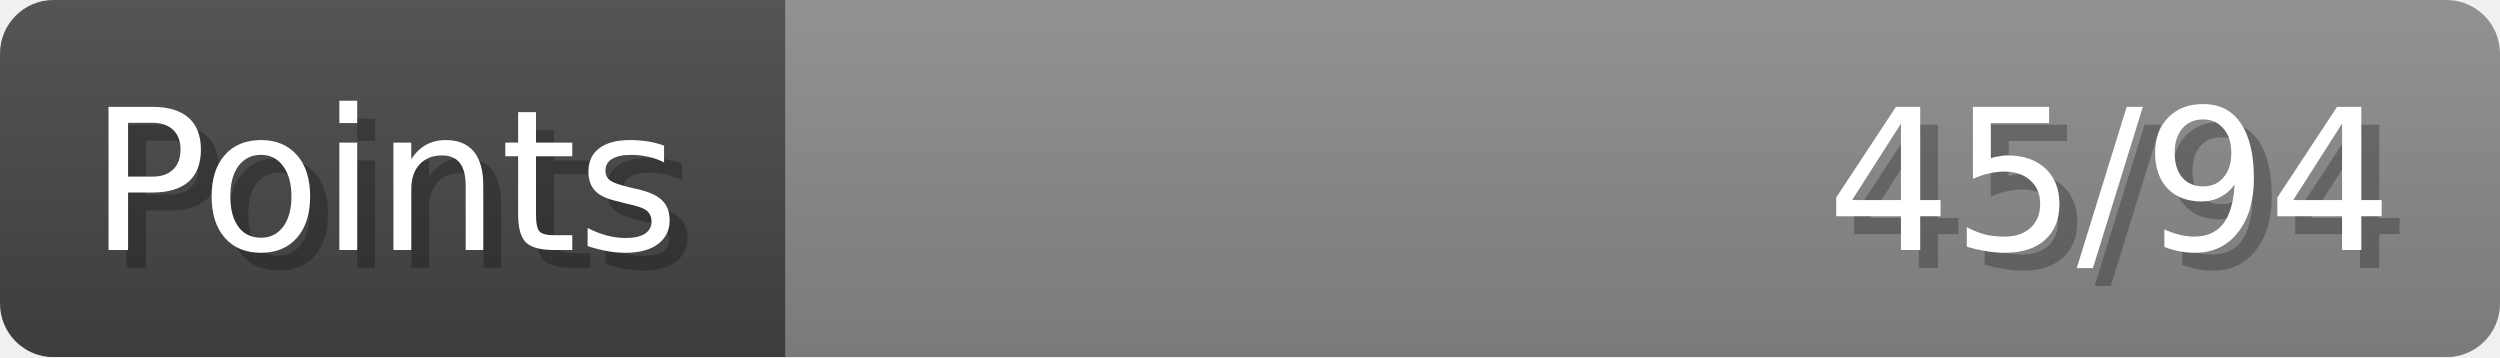
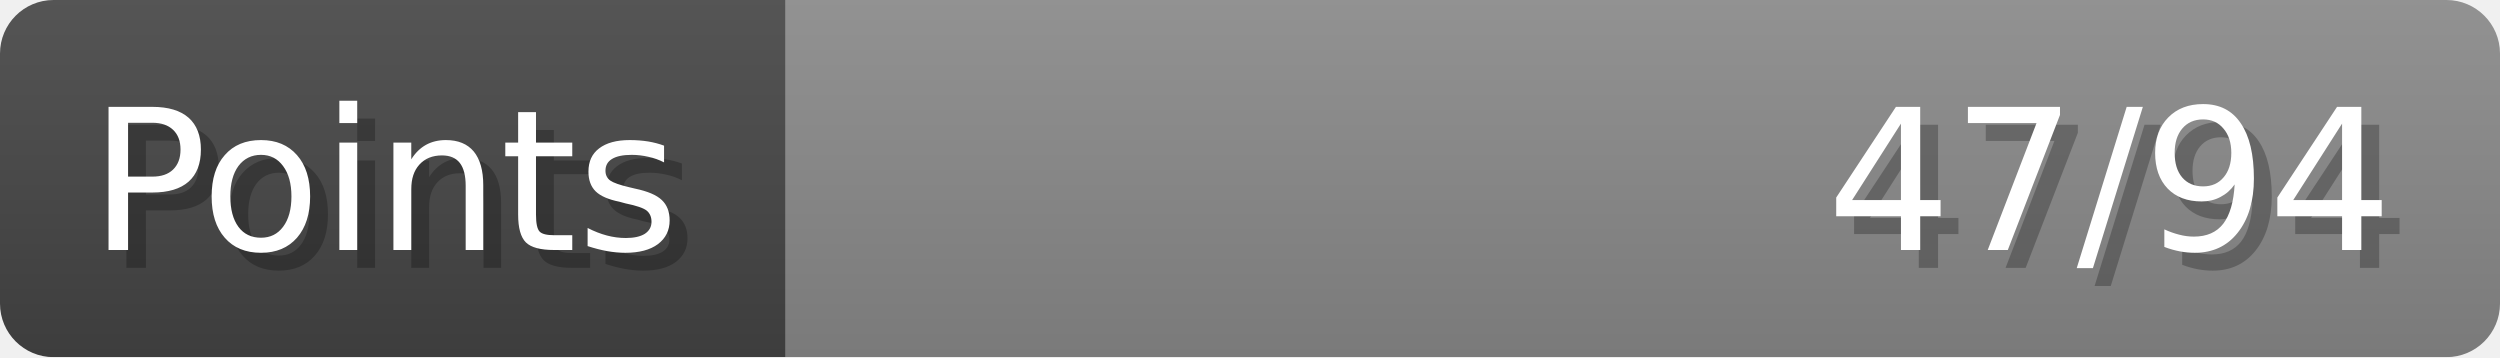
- <svg xmlns="http://www.w3.org/2000/svg" width="140px" height="20px" role="img" aria-label="Points: 45/94">
+ <svg xmlns="http://www.w3.org/2000/svg" width="140px" height="20px" role="img" aria-label="Points: 47/94">
  <linearGradient id="a" x2="0" y2="100%">
    <stop offset="0" stop-opacity=".1" stop-color="#EEE" />
    <stop offset="1" stop-opacity=".1" />
  </linearGradient>
  <mask id="m">
    <rect width="100%" height="100%" rx="3" fill="#FFF" />
  </mask>
  <g mask="url(#m)">
    <rect x="0" y="0" width="44" height="20" fill="#444" />
    <svg x="44" y="0" width="96" height="20">
      <rect width="100%" height="100%" fill="#888888" />
      <rect width="0%" height="100%" fill="#33CC11" transform="">
-         <animate attributeName="width" begin="0.5s" dur="600ms" from="0%" to="47%" repeatCount="1" fill="freeze" calcMode="spline" keyTimes="0; 1" keySplines="0.3, 0.61, 0.355, 1" />
+         <animate attributeName="width" begin="0.5s" dur="600ms" from="0%" to="50%" repeatCount="1" fill="freeze" calcMode="spline" keyTimes="0; 1" keySplines="0.3, 0.61, 0.355, 1" />
      </rect>
    </svg>
    <rect width="140" height="20" fill="url(#a)" />
  </g>
  <g aria-hidden="true" font-size="11" font-family="Verdana, DejaVu Sans, sans-serif" fill="#FFFFFF">
    <text x="6" y="15" fill="#000" opacity="0.25">Points</text>
    <text x="5" y="14">Points</text>
-     <text x="135" y="15" fill="#000" opacity="0.25" text-anchor="end">45/94</text>
-     <text x="134" y="14" text-anchor="end">45/94</text>
+     <text x="135" y="15" fill="#000" opacity="0.25" text-anchor="end">47/94</text>
+     <text x="134" y="14" text-anchor="end">47/94</text>
  </g>
</svg>
